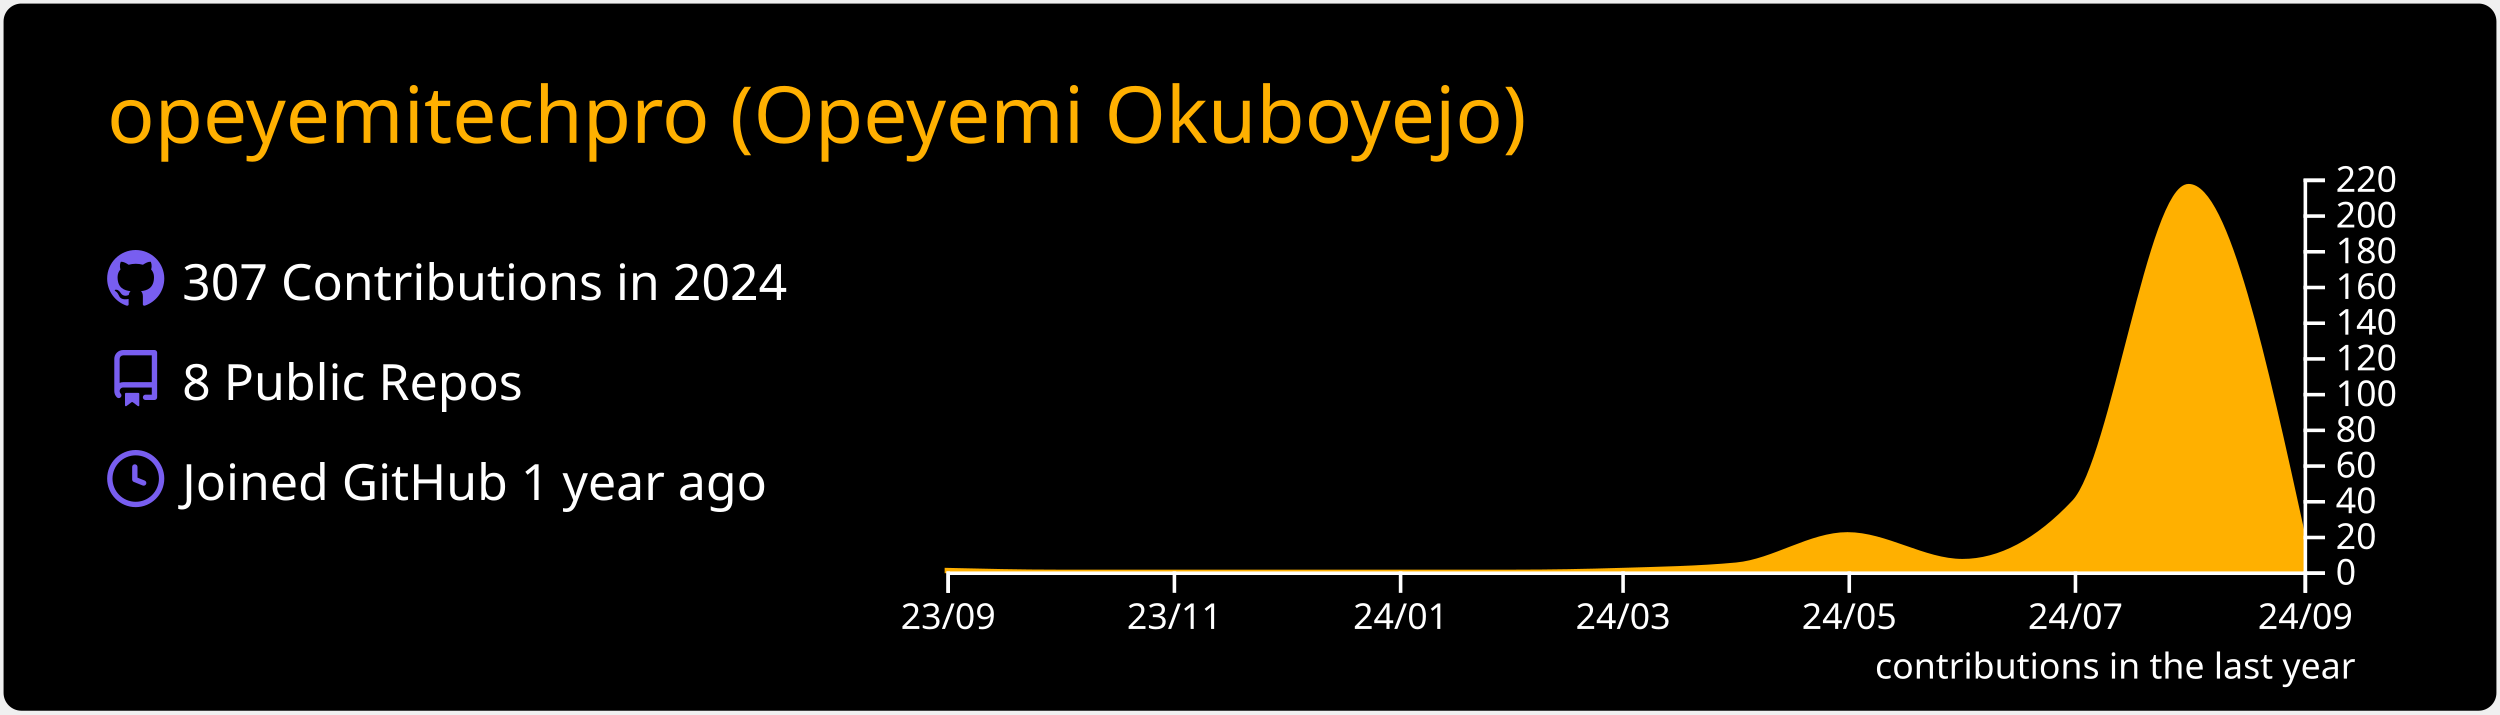
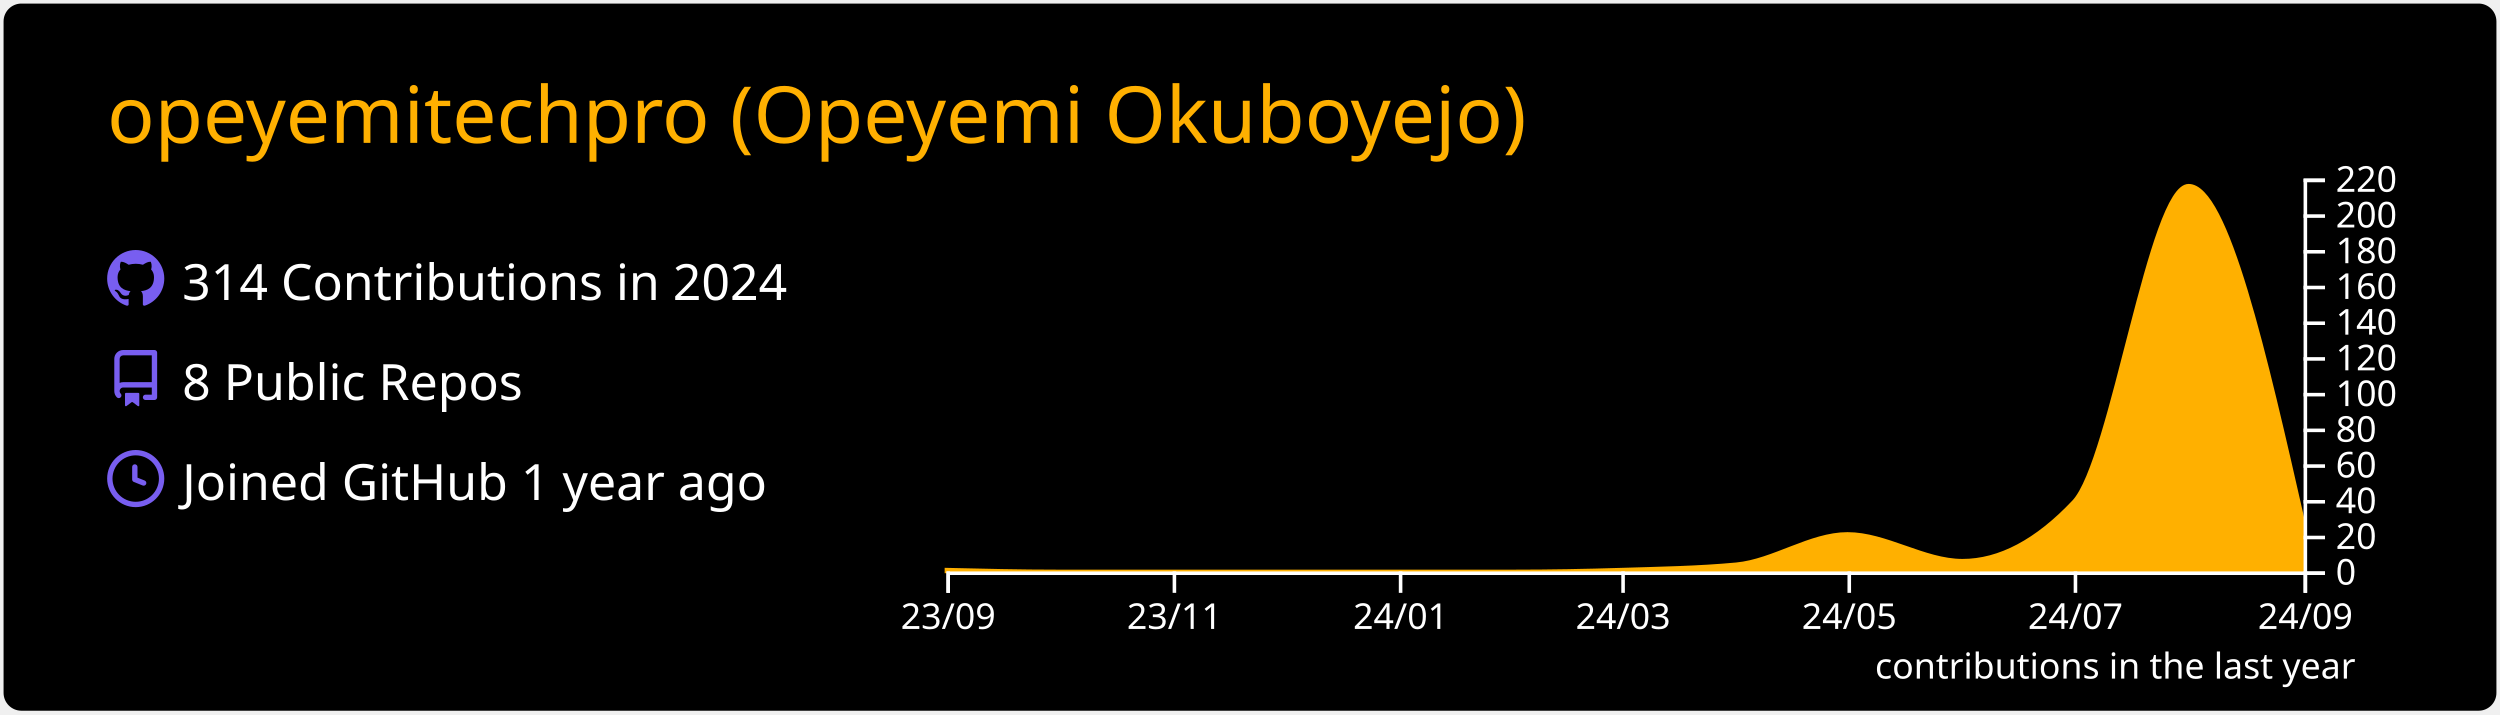
<svg xmlns="http://www.w3.org/2000/svg" width="700" height="200" viewBox="0 0 700 200">
  <style>* {
          font-family: 'Segoe UI', Ubuntu, "Helvetica Neue", Sans-Serif
        }</style>
  <rect x="1" y="1" rx="5" ry="5" height="99%" width="99.714%" stroke="#000000" stroke-width="1" fill="#000000" stroke-opacity="0" />
  <text x="30" y="40" style="font-size: 22px; fill: #ffb000;">opeyemitechpro (Opeyemi Okuboyejo)</text>
  <g transform="translate(0,40)">
    <g transform="translate(30,30)">
      <g transform="translate(0,0)" width="14" height="14" fill="#785ef0">
        <path fill-rule="evenodd" d="M8 0C3.58 0 0 3.58 0 8c0 3.54 2.29 6.53 5.47 7.59.4.07.55-.17.55-.38 0-.19-.01-.82-.01-1.49-2.01.37-2.53-.49-2.69-.94-.09-.23-.48-.94-.82-1.13-.28-.15-.68-.52-.01-.53.63-.01 1.08.58 1.23.82.72 1.21 1.87.87 2.33.66.07-.52.28-.87.51-1.07-1.78-.2-3.64-.89-3.64-3.95 0-.87.31-1.59.82-2.15-.08-.2-.36-1.02.08-2.12 0 0 .67-.21 2.2.82.64-.18 1.32-.27 2-.27.68 0 1.36.09 2 .27 1.53-1.04 2.2-.82 2.2-.82.44 1.1.16 1.92.08 2.12.51.56.82 1.27.82 2.15 0 3.07-1.87 3.75-3.65 3.95.29.25.54.73.54 1.48 0 1.07-.01 1.93-.01 2.2 0 .21.15.46.55.38A8.013 8.013 0 0016 8c0-4.42-3.58-8-8-8z" />
      </g>
      <g transform="translate(0,28)" width="14" height="14" fill="#785ef0">
        <path fill-rule="evenodd" d="M2 2.5A2.5 2.5 0 014.5 0h8.75a.75.75 0 01.75.75v12.5a.75.75 0 01-.75.75h-2.5a.75.75 0 110-1.5h1.75v-2h-8a1 1 0 00-.714 1.7.75.75 0 01-1.072 1.05A2.495 2.495 0 012 11.5v-9zm10.5-1V9h-8c-.356 0-.694.074-1 .208V2.5a1 1 0 011-1h8zM5 12.25v3.25a.25.25 0 00.4.2l1.45-1.087a.25.25 0 01.3 0L8.6 15.7a.25.25 0 00.4-.2v-3.25a.25.25 0 00-.25-.25h-3.5a.25.25 0 00-.25.25z" />
      </g>
      <g transform="translate(0,56)" width="14" height="14" fill="#785ef0">
        <path fill-rule="evenodd" d="M1.5 8a6.5 6.5 0 1113 0 6.5 6.5 0 01-13 0zM8 0a8 8 0 100 16A8 8 0 008 0zm.5 4.75a.75.75 0 00-1.5 0v3.5a.75.75 0 00.471.696l2.5 1a.75.75 0 00.557-1.392L8.5 7.742V4.75z" />
      </g>
-       <text x="21" y="14" style="fill: #ffffff; font-size: 14px;">307 Contributions in 2024</text>
+       <text x="21" y="14" style="fill: #ffffff; font-size: 14px;">314 Contributions in 2024</text>
      <text x="21" y="42" style="fill: #ffffff; font-size: 14px;">8 Public Repos</text>
      <text x="21" y="70" style="fill: #ffffff; font-size: 14px;">Joined GitHub 1 year ago</text>
    </g>
    <g color="#ffb000" transform="translate(295,10)">
-       <path transform="translate(-30,0)" stroke="#ffb000" fill="#ffb000" opacity="1" d="M0,109.5C10.383,109.75,20.765,110,31.148,110C41.876,110,52.605,110,63.333,110C73.716,110,84.098,110,94.481,110C105.209,110,115.938,110,126.667,110C137.395,110,148.124,110,158.852,110C168.889,110,178.925,109.812,188.962,109.5C199.69,109.166,210.419,109,221.148,108C231.53,107.032,241.913,99.5,252.295,99.5C263.024,99.5,273.752,107,284.481,107C294.863,107,305.246,101.5,315.628,90.5C326.357,79.133,337.086,2,347.814,2C358.543,2,369.271,51,380,100L380,110C369.271,110,358.543,110,347.814,110C337.086,110,326.357,110,315.628,110C305.246,110,294.863,110,284.481,110C273.752,110,263.024,110,252.295,110C241.913,110,231.53,110,221.148,110C210.419,110,199.69,110,188.962,110C178.925,110,168.889,110,158.852,110C148.124,110,137.395,110,126.667,110C115.938,110,105.209,110,94.481,110C84.098,110,73.716,110,63.333,110C52.605,110,41.876,110,31.148,110C20.765,110,10.383,110,0,110Z" />
+       <path transform="translate(-30,0)" stroke="#ffb000" fill="#ffb000" opacity="1" d="M0,109.5C10.383,109.75,20.765,110,31.148,110C41.876,110,52.605,110,63.333,110C73.716,110,84.098,110,94.481,110C105.209,110,115.938,110,126.667,110C137.395,110,148.124,110,158.852,110C168.889,110,178.925,109.812,188.962,109.5C199.69,109.166,210.419,109,221.148,108C231.53,107.032,241.913,99.5,252.295,99.5C263.024,99.5,273.752,107,284.481,107C294.863,107,305.246,101.5,315.628,90.5C326.357,79.133,337.086,2,347.814,2C358.543,2,369.271,49.25,380,96.5L380,110C369.271,110,358.543,110,347.814,110C337.086,110,326.357,110,315.628,110C305.246,110,294.863,110,284.481,110C273.752,110,263.024,110,252.295,110C241.913,110,231.53,110,221.148,110C210.419,110,199.69,110,188.962,110C178.925,110,168.889,110,158.852,110C148.124,110,137.395,110,126.667,110C115.938,110,105.209,110,94.481,110C84.098,110,73.716,110,63.333,110C52.605,110,41.876,110,31.148,110C20.765,110,10.383,110,0,110Z" />
      <g color="#ffffff" transform="translate(-30,110)" fill="none" font-size="10" font-family="sans-serif" text-anchor="middle">
        <path class="domain" stroke="currentColor" d="M0.5,6V0.5H380.5V6" />
        <g class="tick" opacity="1" transform="translate(0.5,0)">
          <line stroke="currentColor" y2="6" />
          <text fill="currentColor" y="9" dy="0.71em">23/09</text>
        </g>
        <g class="tick" opacity="1" transform="translate(63.83333,0)">
          <line stroke="currentColor" y2="6" />
          <text fill="currentColor" y="9" dy="0.71em">23/11</text>
        </g>
        <g class="tick" opacity="1" transform="translate(127.1667,0)">
          <line stroke="currentColor" y2="6" />
          <text fill="currentColor" y="9" dy="0.71em">24/01</text>
        </g>
        <g class="tick" opacity="1" transform="translate(189.4617,0)">
          <line stroke="currentColor" y2="6" />
          <text fill="currentColor" y="9" dy="0.71em">24/03</text>
        </g>
        <g class="tick" opacity="1" transform="translate(252.7951,0)">
          <line stroke="currentColor" y2="6" />
          <text fill="currentColor" y="9" dy="0.71em">24/05</text>
        </g>
        <g class="tick" opacity="1" transform="translate(316.1284,0)">
          <line stroke="currentColor" y2="6" />
          <text fill="currentColor" y="9" dy="0.71em">24/07</text>
        </g>
        <g class="tick" opacity="1" transform="translate(380.5,0)">
          <line stroke="currentColor" y2="6" />
          <text fill="currentColor" y="9" dy="0.71em">24/09</text>
        </g>
      </g>
      <g color="#ffffff" transform="translate(350,0)" fill="none" font-size="10" font-family="sans-serif" text-anchor="start">
        <path class="domain" stroke="currentColor" d="M6,110.5H0.5V0.5H6" />
        <g class="tick" opacity="1" transform="translate(0,110.5)">
          <line stroke="currentColor" x2="6" />
          <text fill="currentColor" x="9" dy="0.32em">0</text>
        </g>
        <g class="tick" opacity="1" transform="translate(0,100.5)">
          <line stroke="currentColor" x2="6" />
          <text fill="currentColor" x="9" dy="0.32em">20</text>
        </g>
        <g class="tick" opacity="1" transform="translate(0,90.5)">
          <line stroke="currentColor" x2="6" />
          <text fill="currentColor" x="9" dy="0.32em">40</text>
        </g>
        <g class="tick" opacity="1" transform="translate(0,80.5)">
          <line stroke="currentColor" x2="6" />
          <text fill="currentColor" x="9" dy="0.32em">60</text>
        </g>
        <g class="tick" opacity="1" transform="translate(0,70.5)">
          <line stroke="currentColor" x2="6" />
          <text fill="currentColor" x="9" dy="0.32em">80</text>
        </g>
        <g class="tick" opacity="1" transform="translate(0,60.5)">
          <line stroke="currentColor" x2="6" />
          <text fill="currentColor" x="9" dy="0.32em">100</text>
        </g>
        <g class="tick" opacity="1" transform="translate(0,50.5)">
          <line stroke="currentColor" x2="6" />
          <text fill="currentColor" x="9" dy="0.32em">120</text>
        </g>
        <g class="tick" opacity="1" transform="translate(0,40.5)">
          <line stroke="currentColor" x2="6" />
          <text fill="currentColor" x="9" dy="0.32em">140</text>
        </g>
        <g class="tick" opacity="1" transform="translate(0,30.5)">
          <line stroke="currentColor" x2="6" />
          <text fill="currentColor" x="9" dy="0.32em">160</text>
        </g>
        <g class="tick" opacity="1" transform="translate(0,20.5)">
          <line stroke="currentColor" x2="6" />
          <text fill="currentColor" x="9" dy="0.32em">180</text>
        </g>
        <g class="tick" opacity="1" transform="translate(0,10.5)">
          <line stroke="currentColor" x2="6" />
          <text fill="currentColor" x="9" dy="0.32em">200</text>
        </g>
        <g class="tick" opacity="1" transform="translate(0,0.5)">
          <line stroke="currentColor" x2="6" />
          <text fill="currentColor" x="9" dy="0.32em">220</text>
        </g>
      </g>
      <g>
        <text y="140" x="230" style="fill: #ffffff; font-size: 10px;">contributions in the last year</text>
      </g>
    </g>
  </g>
</svg>
